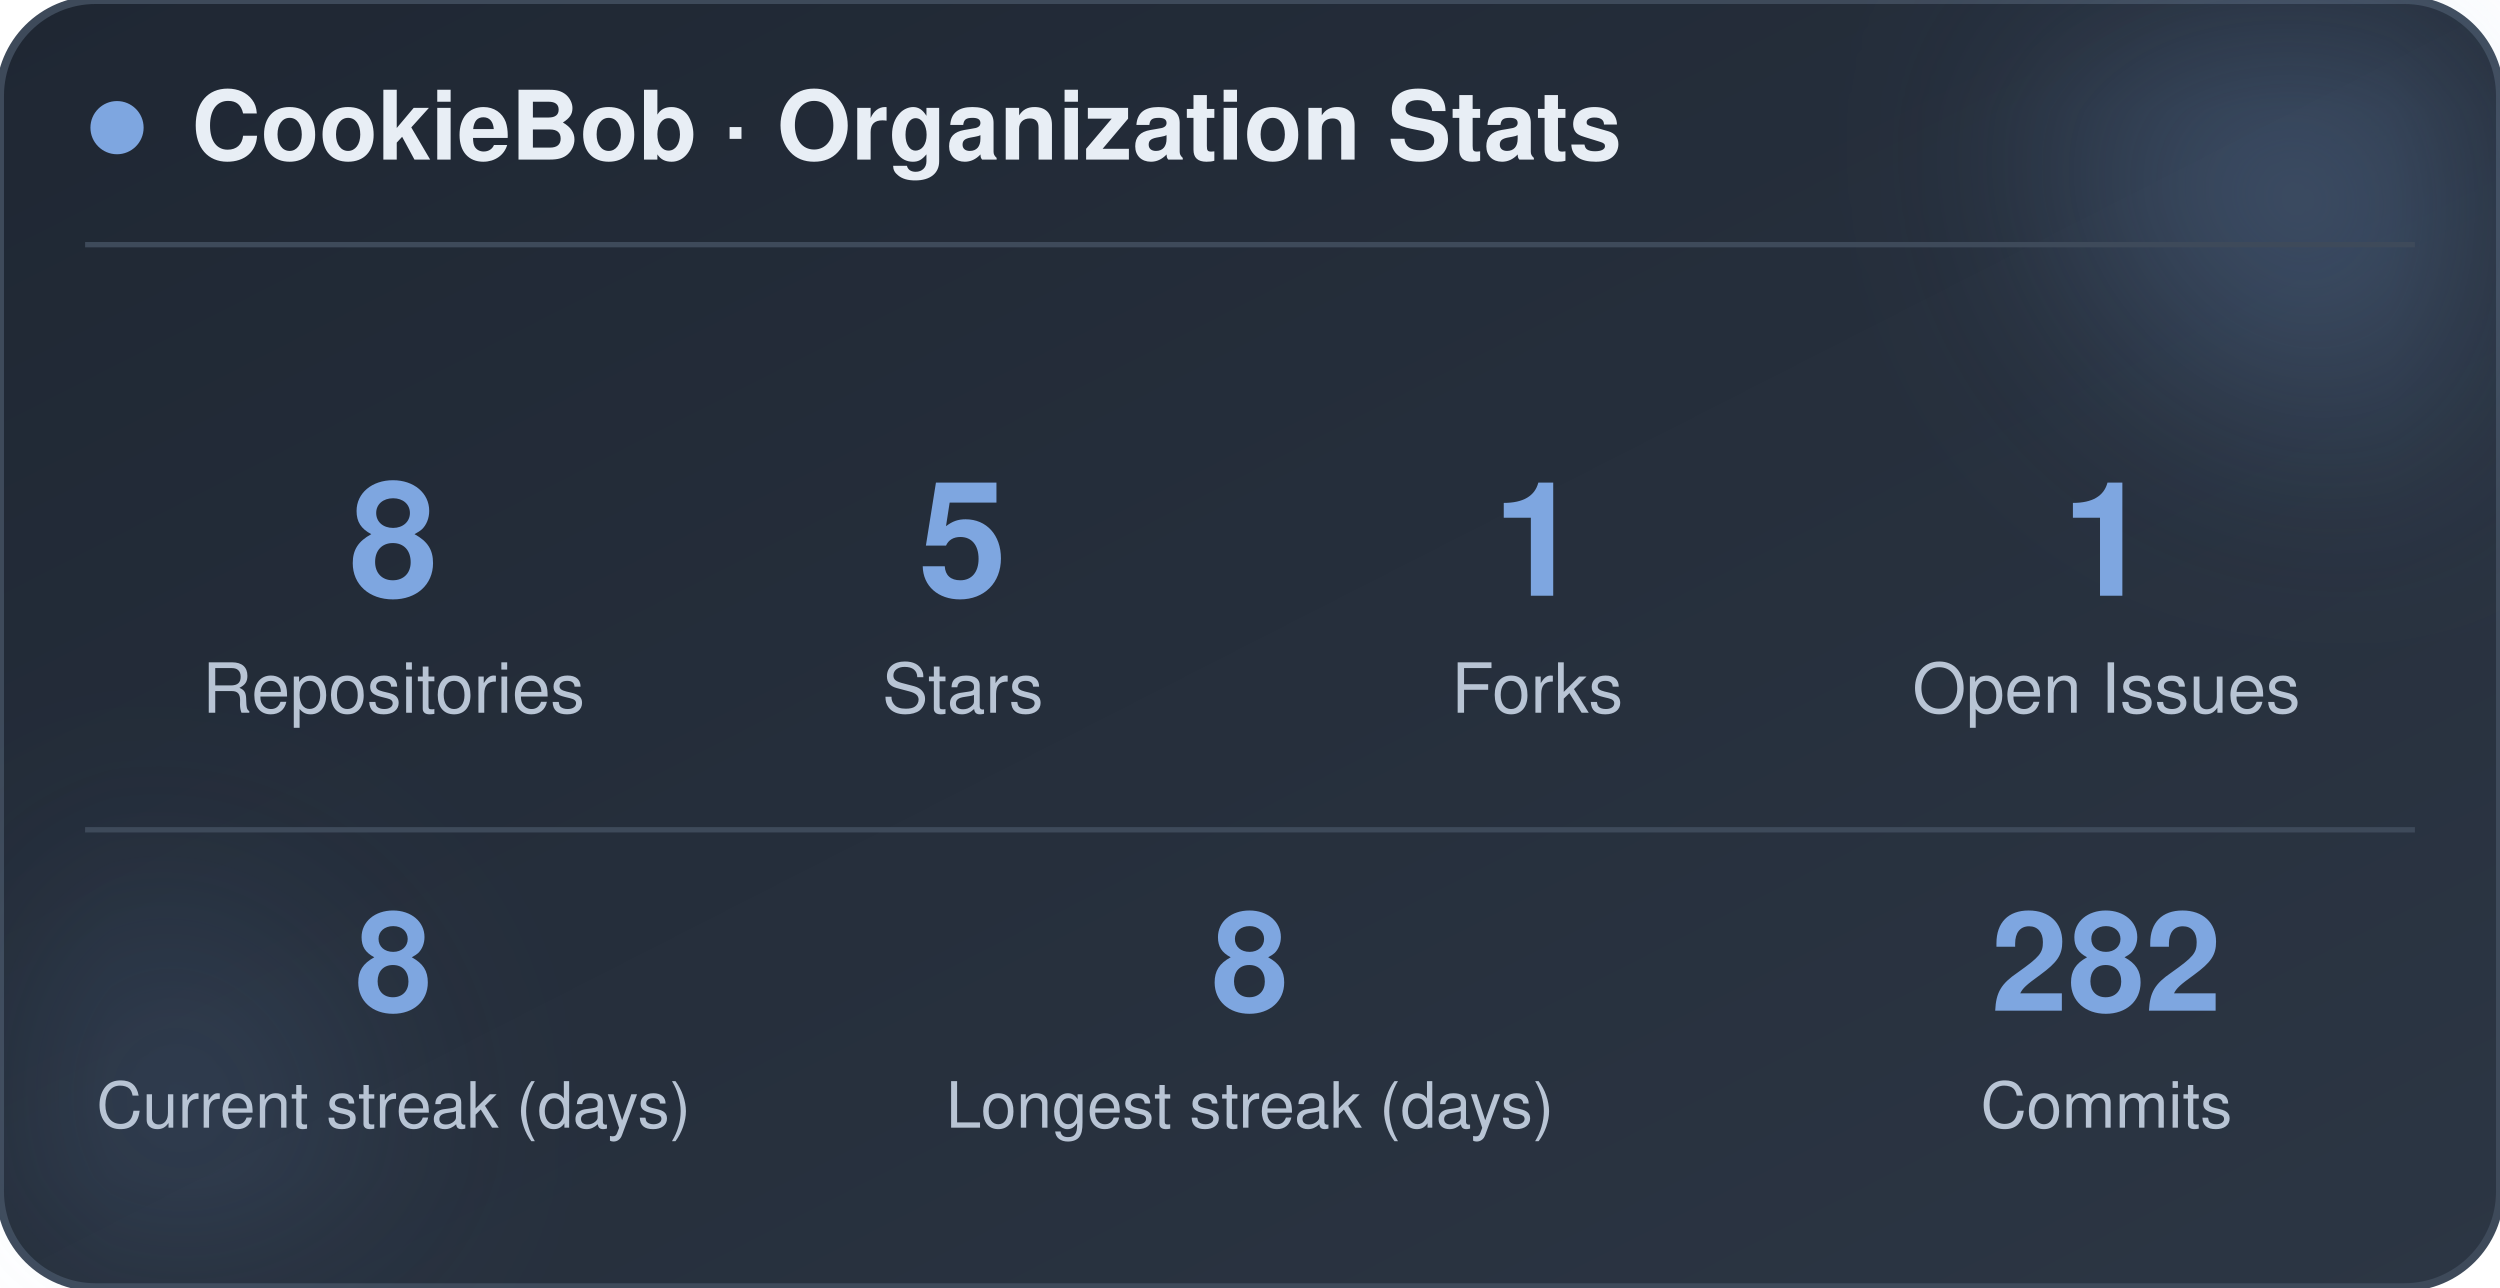
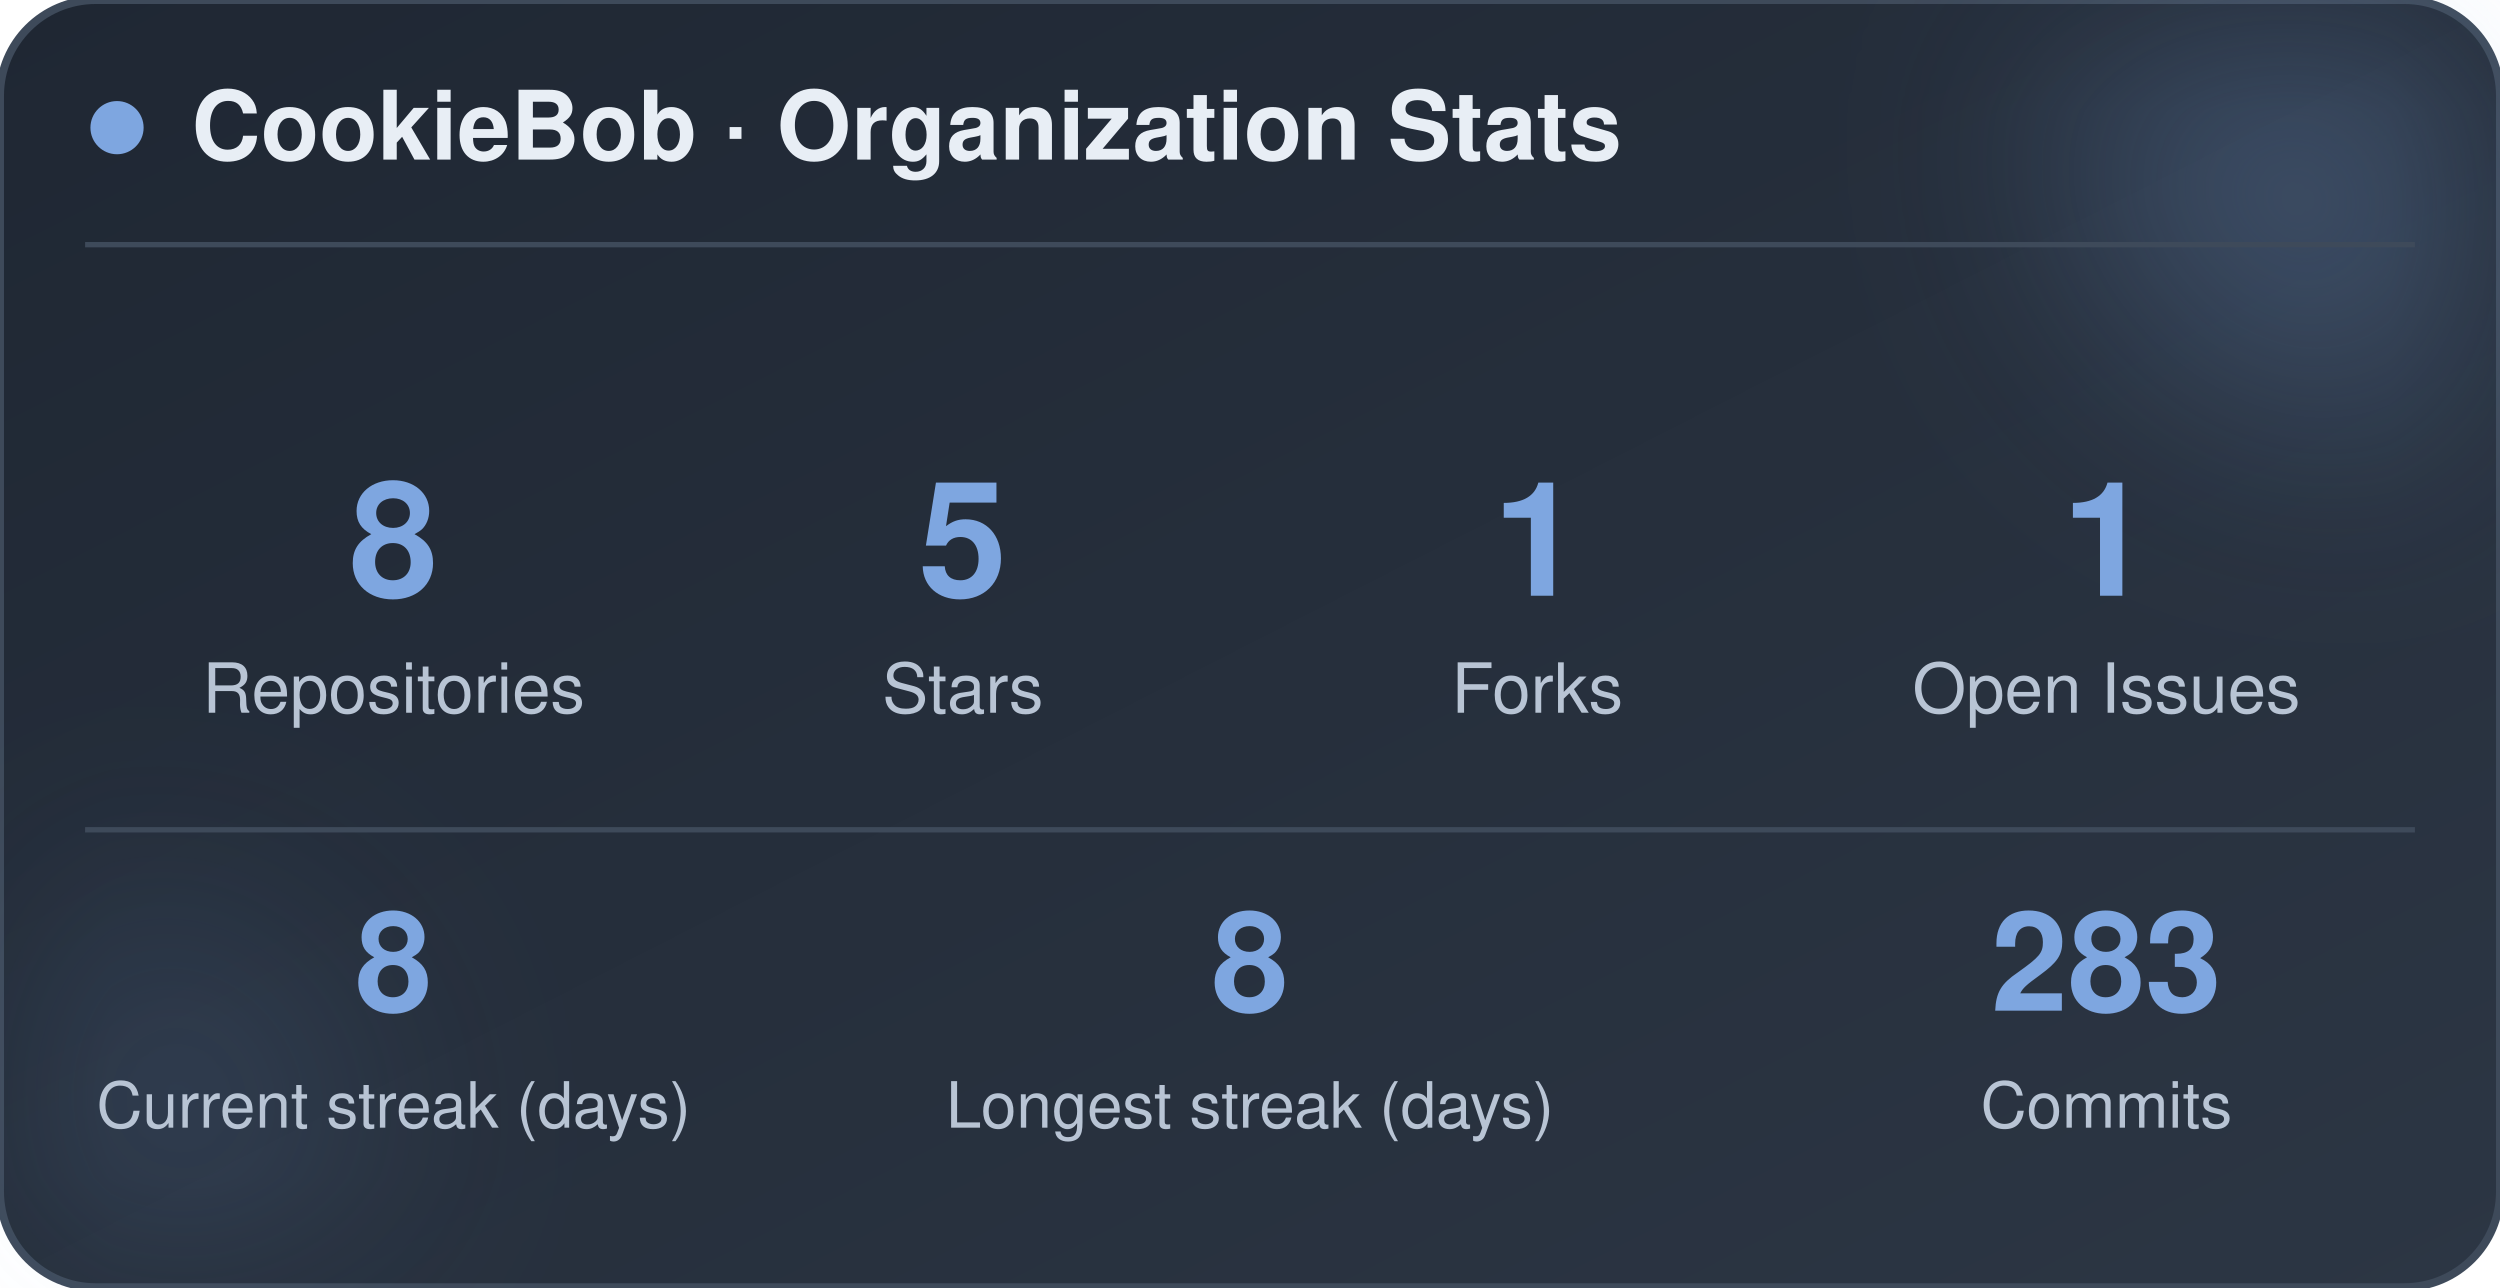
<svg xmlns="http://www.w3.org/2000/svg" width="470" height="242" viewBox="0 0 470 242" role="img" aria-label="CookieBob stats">
  <defs>
    <linearGradient id="bg" x1="0%" y1="0%" x2="100%" y2="100%">
      <stop offset="0%" stop-color="#1f2733" />
      <stop offset="100%" stop-color="#2c3644" />
    </linearGradient>
    <filter id="blur" x="-60%" y="-60%" width="220%" height="220%">
      <feGaussianBlur stdDeviation="22" />
    </filter>
  </defs>
  <rect x="0" y="0" width="470" height="242" rx="18" fill="url(#bg)" stroke="#3e4a5a" stroke-width="1.5" />
  <circle cx="444" cy="24" r="54" fill="#7ea6e0" opacity="0.26" filter="url(#blur)" />
  <circle cx="26" cy="212" r="42" fill="#7ea6e0" opacity="0.14" filter="url(#blur)" />
  <circle cx="22" cy="24" r="5" fill="#7ea6e0" />
  <text x="36" y="30" font-family="-apple-system, BlinkMacSystemFont, 'Segoe UI', Helvetica, Arial, sans-serif" font-size="18" font-weight="700" fill="#e8eef5">CookieBob · Organization Stats</text>
  <line x1="16" y1="46" x2="454" y2="46" stroke="#3e4a5a" stroke-width="1" />
  <text x="74" y="112" text-anchor="middle" font-family="-apple-system, BlinkMacSystemFont, 'Segoe UI', Helvetica, Arial, sans-serif" font-size="30" font-weight="800" fill="#7ea6e0">8</text>
  <text x="74" y="134" text-anchor="middle" font-family="-apple-system, BlinkMacSystemFont, 'Segoe UI', Helvetica, Arial, sans-serif" font-size="13" fill="#b8c4d4">Repositories</text>
  <text x="181" y="112" text-anchor="middle" font-family="-apple-system, BlinkMacSystemFont, 'Segoe UI', Helvetica, Arial, sans-serif" font-size="30" font-weight="800" fill="#7ea6e0">5</text>
  <text x="181" y="134" text-anchor="middle" font-family="-apple-system, BlinkMacSystemFont, 'Segoe UI', Helvetica, Arial, sans-serif" font-size="13" fill="#b8c4d4">Stars</text>
  <text x="289" y="112" text-anchor="middle" font-family="-apple-system, BlinkMacSystemFont, 'Segoe UI', Helvetica, Arial, sans-serif" font-size="30" font-weight="800" fill="#7ea6e0">1</text>
  <text x="289" y="134" text-anchor="middle" font-family="-apple-system, BlinkMacSystemFont, 'Segoe UI', Helvetica, Arial, sans-serif" font-size="13" fill="#b8c4d4">Forks</text>
  <text x="396" y="112" text-anchor="middle" font-family="-apple-system, BlinkMacSystemFont, 'Segoe UI', Helvetica, Arial, sans-serif" font-size="30" font-weight="800" fill="#7ea6e0">1</text>
  <text x="396" y="134" text-anchor="middle" font-family="-apple-system, BlinkMacSystemFont, 'Segoe UI', Helvetica, Arial, sans-serif" font-size="13" fill="#b8c4d4">Open Issues</text>
  <line x1="16" y1="156" x2="454" y2="156" stroke="#3e4a5a" stroke-width="1" />
  <text x="74" y="190" text-anchor="middle" font-family="-apple-system, BlinkMacSystemFont, 'Segoe UI', Helvetica, Arial, sans-serif" font-size="26" font-weight="800" fill="#7ea6e0">8</text>
  <text x="74" y="212" text-anchor="middle" font-family="-apple-system, BlinkMacSystemFont, 'Segoe UI', Helvetica, Arial, sans-serif" font-size="12" fill="#b8c4d4">Current streak (days)</text>
  <text x="235" y="190" text-anchor="middle" font-family="-apple-system, BlinkMacSystemFont, 'Segoe UI', Helvetica, Arial, sans-serif" font-size="26" font-weight="800" fill="#7ea6e0">8</text>
  <text x="235" y="212" text-anchor="middle" font-family="-apple-system, BlinkMacSystemFont, 'Segoe UI', Helvetica, Arial, sans-serif" font-size="12" fill="#b8c4d4">Longest streak (days)</text>
-   <text x="396" y="190" text-anchor="middle" font-family="-apple-system, BlinkMacSystemFont, 'Segoe UI', Helvetica, Arial, sans-serif" font-size="26" font-weight="800" fill="#7ea6e0">282</text>
+   <text x="396" y="190" text-anchor="middle" font-family="-apple-system, BlinkMacSystemFont, 'Segoe UI', Helvetica, Arial, sans-serif" font-size="26" font-weight="800" fill="#7ea6e0">283</text>
  <text x="396" y="212" text-anchor="middle" font-family="-apple-system, BlinkMacSystemFont, 'Segoe UI', Helvetica, Arial, sans-serif" font-size="12" fill="#b8c4d4">Commits</text>
</svg>
